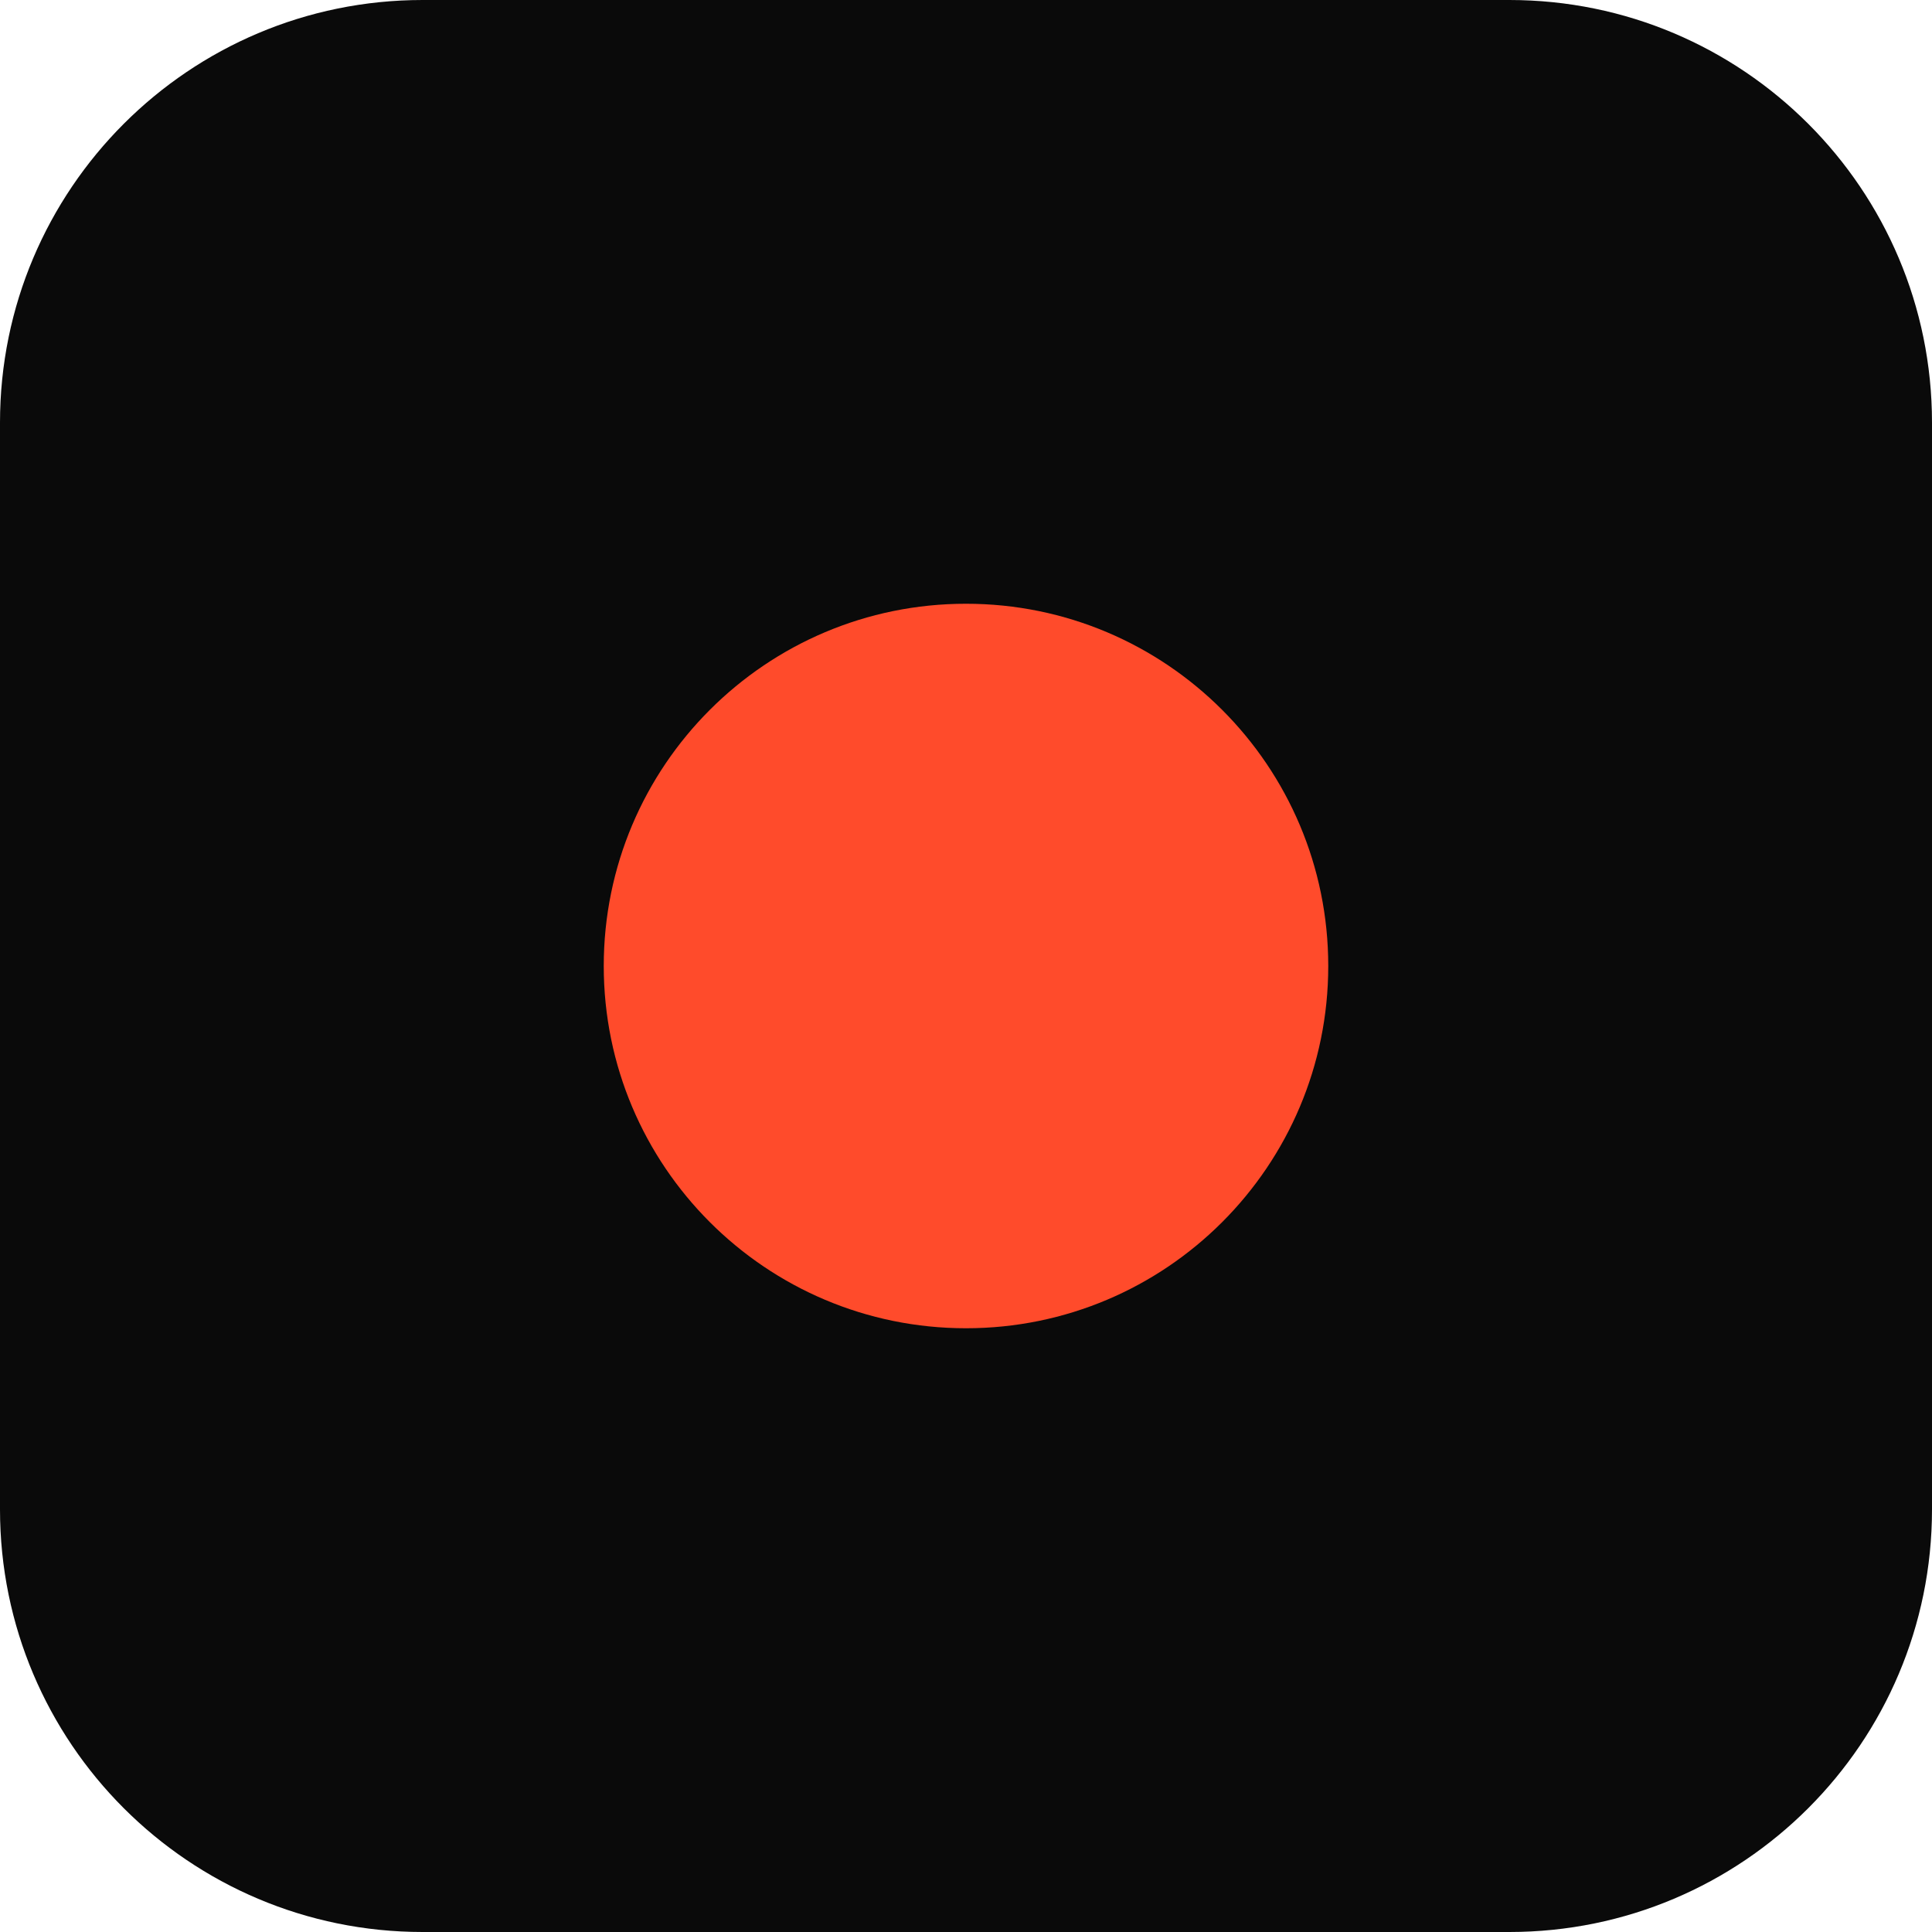
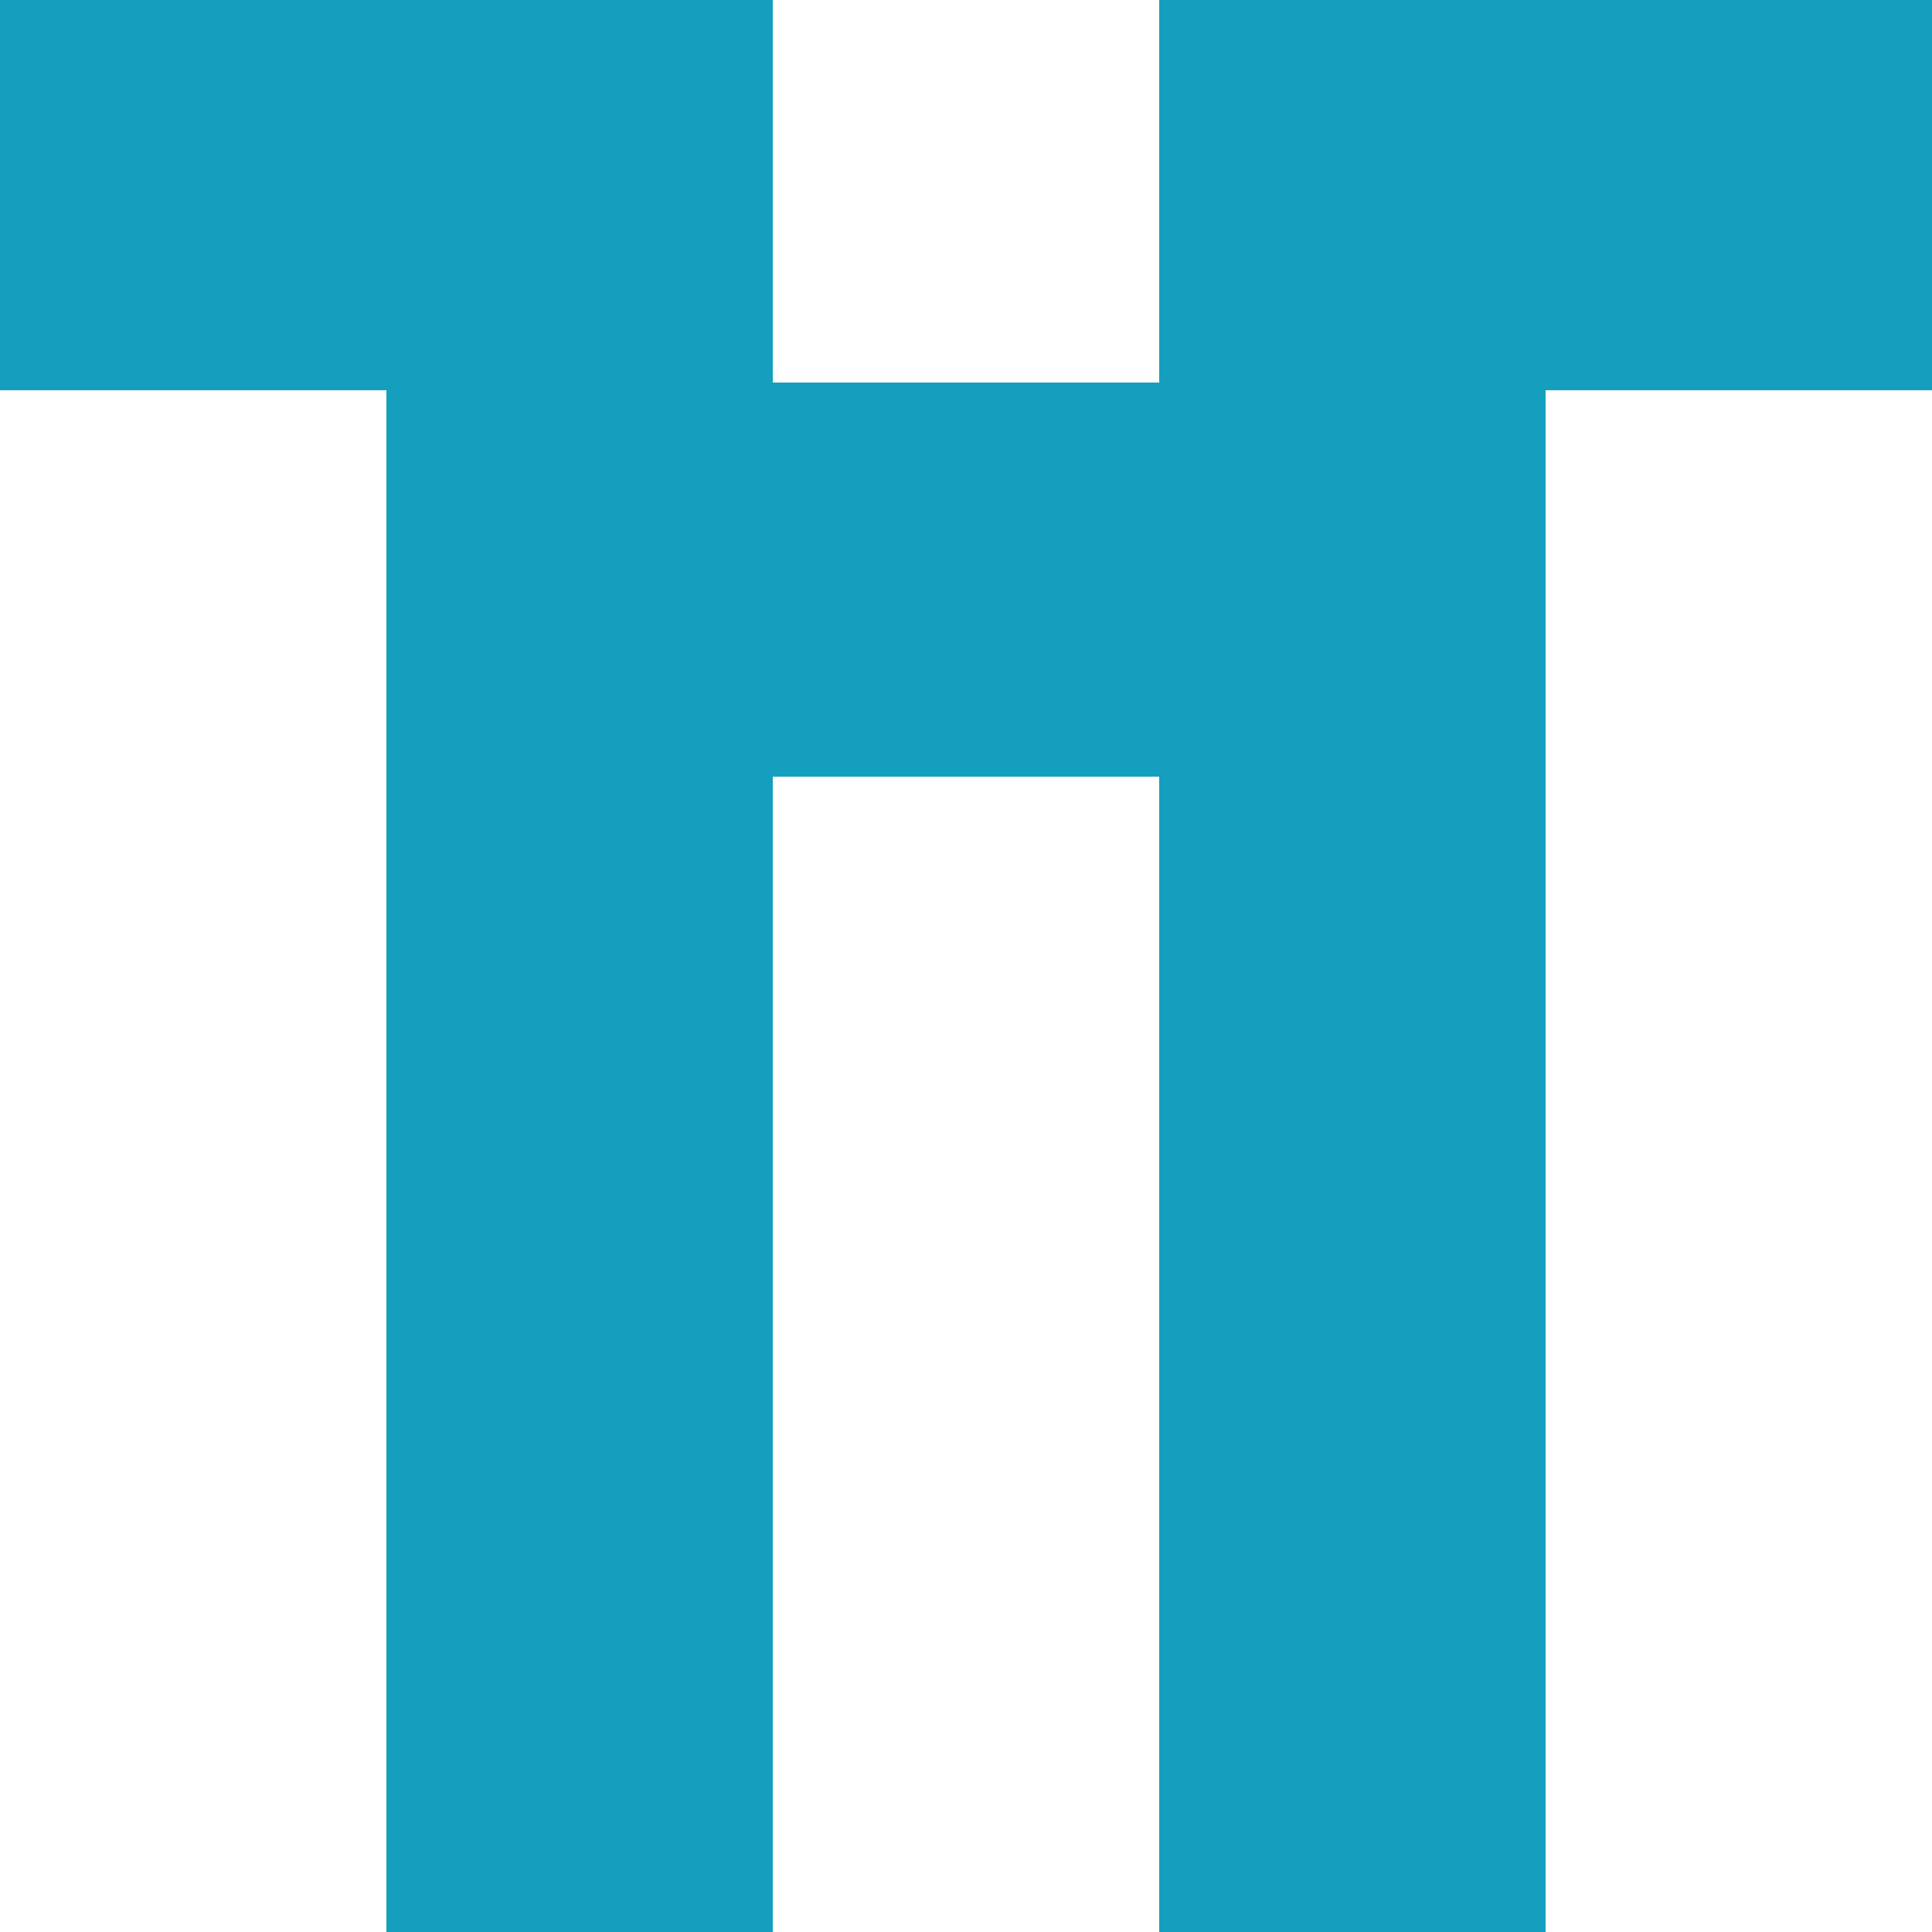
- <svg xmlns="http://www.w3.org/2000/svg" width="32" height="32" viewBox="0 0 32 32">
-   <rect width="32" height="32" rx="7" fill="#0A0A0A" />
-   <circle cx="16" cy="16" r="6" fill="#FF4B2B" />
+ <svg xmlns="http://www.w3.org/2000/svg" viewBox="0 0 5 5" fill="none" shape-rendering="crispEdges" aria-hidden="true" width="512" height="512">
+   <defs>
+     <g id="row-oxoxo-3eadec18">
+       <path d="M2 1.01H1V-.01h1zm2 0H3V-.01h1z" fill="#159fbf" />
+     </g>
+     <g id="row-oxxxo-3eadec18">
+       <path fill="#159fbf" d="M1-.01h3v1.02H1z" />
+     </g>
+     <g id="row-xxoxx-3eadec18">
+       <path d="M2 1.01H0V-.01h2zm3 0H3V-.01h2z" fill="#159fbf" />
+     </g>
+     <clipPath id="clip-3eadec18">
+       <rect width="5" height="5" rx="0" ry="0" />
+     </clipPath>
+   </defs>
+   <g clip-path="url(#clip-3eadec18)">
+     <g transform="translate(5, 0) scale(-1, 1)">
+       <use transform="translate(0 4)" href="#row-oxoxo-3eadec18" />
+       <use transform="translate(0 3)" href="#row-oxoxo-3eadec18" />
+       <use transform="translate(0 2)" href="#row-oxoxo-3eadec18" />
+       <use transform="translate(0 1)" href="#row-oxxxo-3eadec18" />
+       <use href="#row-xxoxx-3eadec18" />
+     </g>
+   </g>
</svg>
